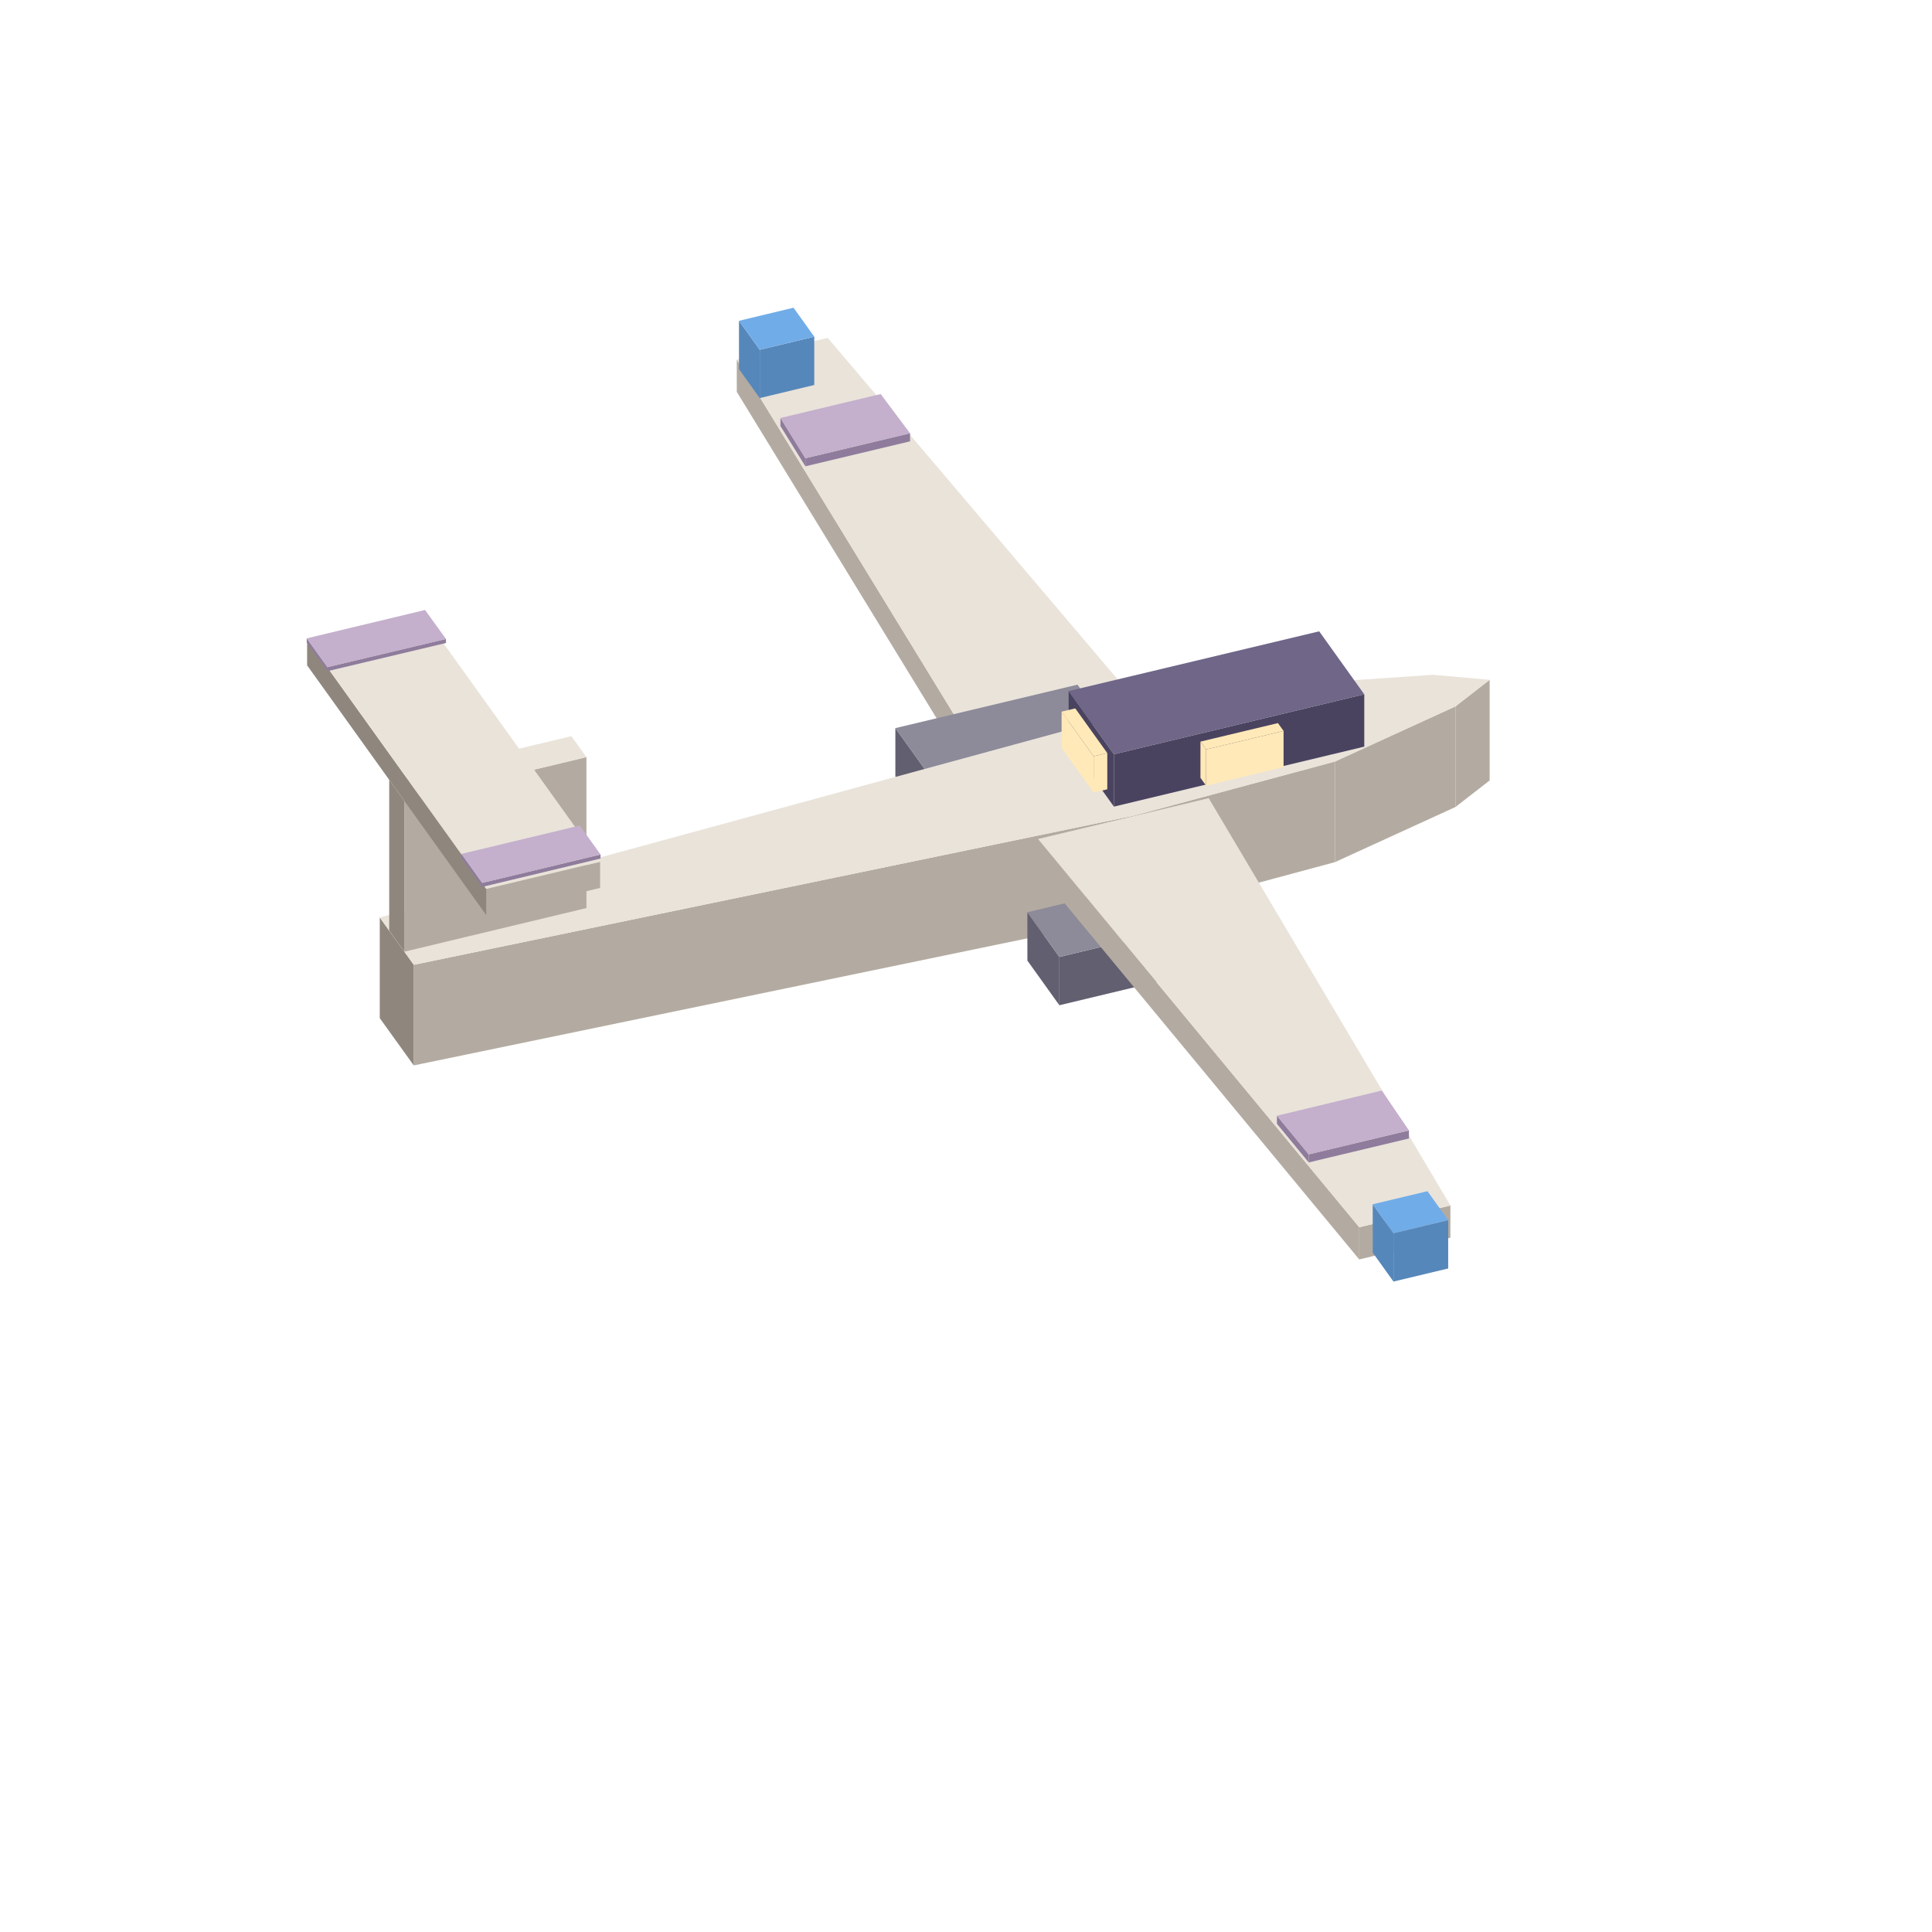
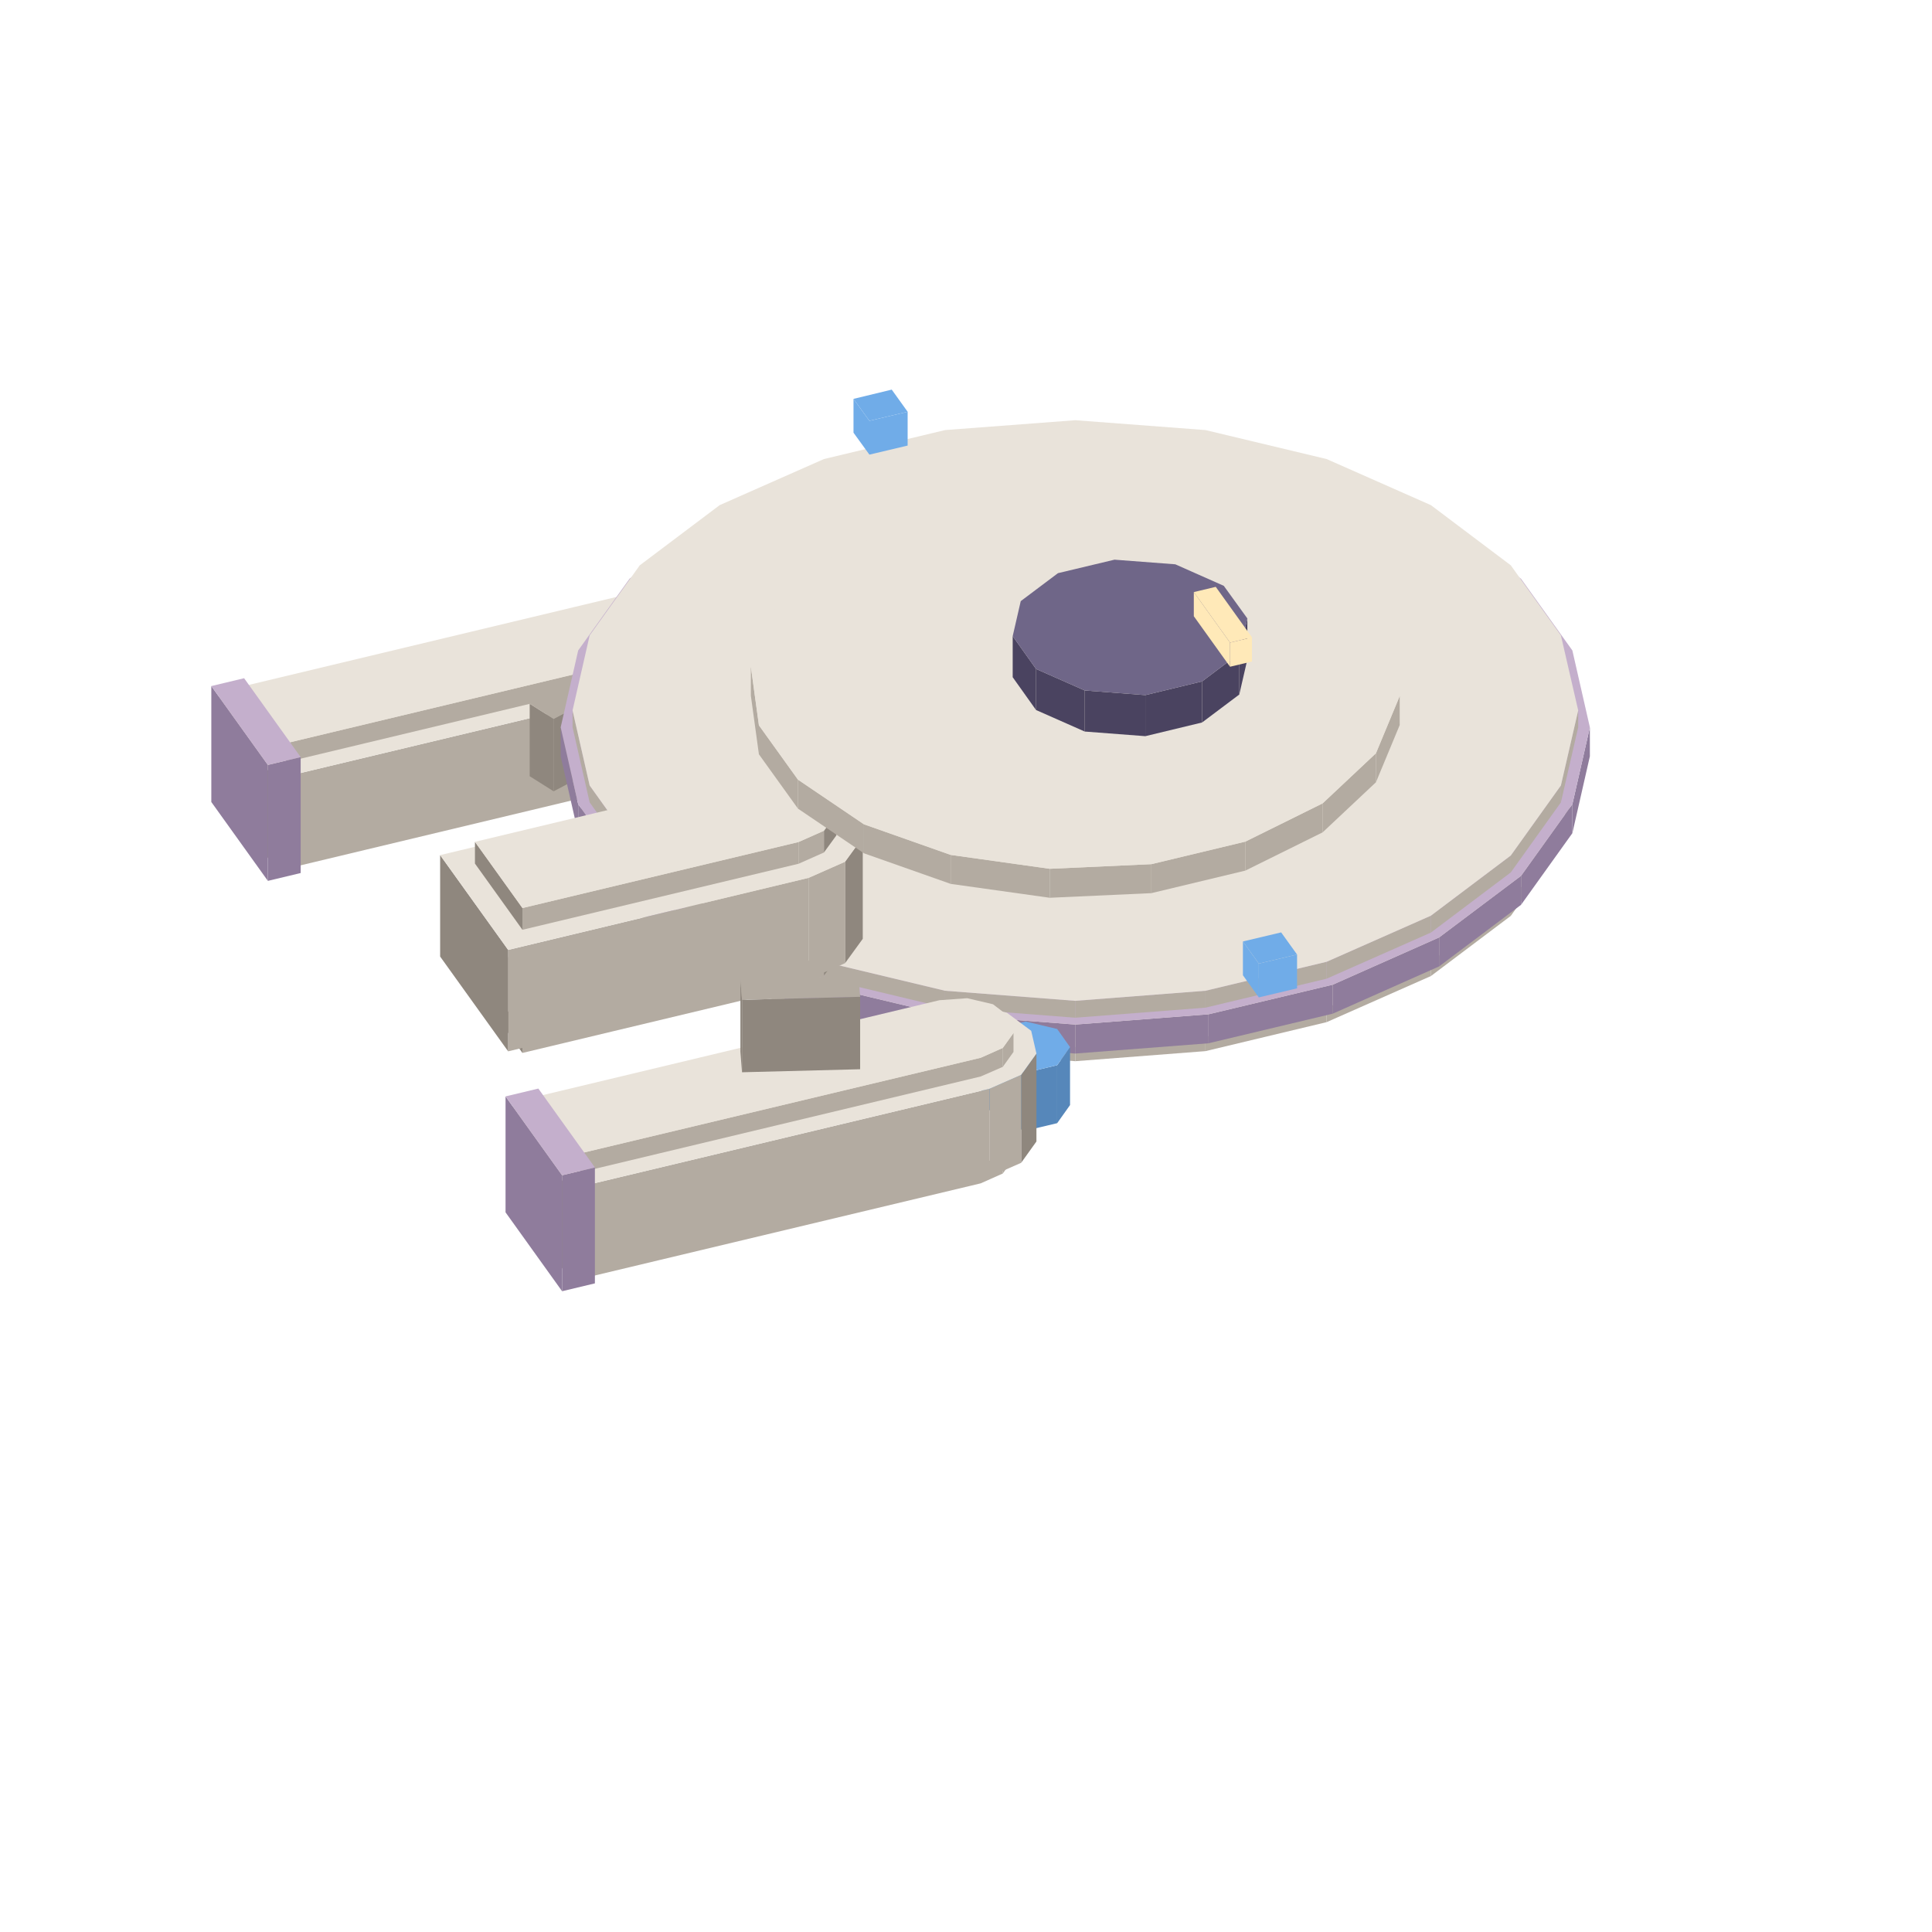
<svg xmlns="http://www.w3.org/2000/svg" width="42" height="42" viewBox="0 0 96 96">
-   <polygon fill="#b3aba1" points="48.95,38.03 57.44,36.00 57.44,37.60 48.95,39.63" />
-   <polygon fill="#b3aba1" points="36.61,17.87 48.95,38.03 48.95,39.63 36.61,19.47" />
-   <polygon fill="#e9e3da" points="57.44,36.00 48.95,38.03 36.61,17.87 41.13,16.79" />
-   <polygon fill="#8f7c9c" points="40.02,22.77 45.22,21.53 45.22,21.93 40.02,23.17" />
-   <polygon fill="#8f7c9c" points="38.78,20.77 40.02,22.77 40.02,23.17 38.78,21.17" />
-   <polygon fill="#c4afcc" points="45.22,21.53 40.02,22.77 38.78,20.77 43.76,19.58" />
-   <polygon fill="#5687ba" points="37.75,17.38 40.46,16.73 40.46,19.13 37.75,19.78" />
-   <polygon fill="#5687ba" points="36.72,15.94 37.75,17.38 37.75,19.78 36.72,18.34" />
-   <polygon fill="#70ace8" points="36.72,15.94 39.43,15.29 40.46,16.73 37.75,17.38" />
-   <polygon fill="#625f70" points="46.08,38.40 55.13,36.24 55.13,38.64 46.08,40.80" />
-   <polygon fill="#625f70" points="44.49,36.18 46.08,38.40 46.08,40.80 44.49,38.58" />
-   <polygon fill="#8d8a99" points="44.49,36.18 53.54,34.02 55.13,36.24 46.08,38.40" />
-   <polygon fill="#b3aba1" points="72.32,35.10 74.02,33.78 74.02,38.78 72.32,40.10" />
-   <polygon fill="#b3aba1" points="66.33,37.84 72.32,35.10 72.32,40.10 66.33,42.84" />
-   <polygon fill="#b3aba1" points="56.34,40.53 66.33,37.84 66.33,42.84 56.34,45.53" />
-   <polygon fill="#b3aba1" points="20.56,47.94 56.34,40.53 56.34,45.53 20.56,52.94" />
-   <polygon fill="#8f877e" points="18.87,45.59 20.56,47.94 20.56,52.94 18.87,50.59" />
-   <polygon fill="#e9e3da" points="18.87,45.59 53.24,36.22 63.61,34.05 71.20,33.53 74.02,33.78 72.32,35.10 66.33,37.84 56.34,40.53 20.56,47.94" />
-   <polygon fill="#625f70" points="52.64,47.55 61.70,45.38 61.70,47.78 52.64,49.95" />
-   <polygon fill="#625f70" points="51.05,45.33 52.64,47.55 52.64,49.95 51.05,47.73" />
-   <polygon fill="#8d8a99" points="51.05,45.33 60.10,43.16 61.70,45.38 52.64,47.55" />
-   <polygon fill="#b3aba1" points="67.54,60.98 72.07,59.90 72.07,61.50 67.54,62.58" />
-   <polygon fill="#b3aba1" points="51.58,41.69 67.54,60.98 67.54,62.58 51.58,43.29" />
-   <polygon fill="#e9e3da" points="51.58,41.69 60.06,39.66 72.07,59.90 67.54,60.98" />
-   <polygon fill="#8f7c9c" points="65.03,57.36 70.01,56.17 70.01,56.57 65.03,57.76" />
-   <polygon fill="#8f7c9c" points="63.45,55.44 65.03,57.36 65.03,57.76 63.45,55.84" />
-   <polygon fill="#c4afcc" points="63.45,55.44 68.66,54.19 70.01,56.17 65.03,57.36" />
-   <polygon fill="#5687ba" points="69.24,61.28 71.96,60.63 71.96,63.03 69.24,63.68" />
-   <polygon fill="#5687ba" points="68.21,59.84 69.24,61.28 69.24,63.68 68.21,62.24" />
-   <polygon fill="#70ace8" points="68.21,59.84 70.93,59.19 71.96,60.63 69.24,61.28" />
-   <polygon fill="#4a4360" points="55.35,37.48 67.79,34.50 67.79,37.10 55.35,40.08" />
-   <polygon fill="#4a4360" points="53.10,34.34 55.35,37.48 55.35,40.08 53.10,36.94" />
-   <polygon fill="#6f6688" points="53.10,34.34 65.55,31.37 67.79,34.50 55.35,37.48" />
-   <polygon fill="#ffe9b8" points="59.93,37.24 63.78,36.32 63.78,38.12 59.93,39.04" />
-   <polygon fill="#ffe9b8" points="59.65,36.85 59.93,37.24 59.93,39.04 59.65,38.65" />
-   <polygon fill="#ffe9b8" points="63.78,36.32 59.93,37.24 59.65,36.85 63.50,35.93" />
-   <polygon fill="#ffe9b8" points="52.75,35.36 54.34,37.58 54.34,39.38 52.75,37.16" />
-   <polygon fill="#ffe9b8" points="54.34,37.58 55.02,37.42 55.02,39.22 54.34,39.38" />
-   <polygon fill="#ffe9b8" points="54.34,37.58 52.75,35.36 53.43,35.20 55.02,37.42" />
-   <polygon fill="#b3aba1" points="20.09,39.79 29.14,37.62 29.14,45.12 20.09,47.29" />
-   <polygon fill="#8f877e" points="19.34,38.74 20.09,39.79 20.09,47.29 19.34,46.24" />
-   <polygon fill="#e9e3da" points="19.34,38.74 28.39,36.58 29.14,37.62 20.09,39.79" />
-   <polygon fill="#b3aba1" points="24.16,44.17 29.82,42.82 29.82,44.12 24.16,45.47" />
-   <polygon fill="#8f877e" points="15.26,31.76 24.16,44.17 24.16,45.47 15.26,33.06" />
-   <polygon fill="#e9e3da" points="15.26,31.76 20.92,30.41 29.82,42.82 24.16,44.17" />
-   <polygon fill="#8f7c9c" points="16.27,33.15 22.16,31.75 22.16,31.95 16.27,33.35" />
-   <polygon fill="#8f7c9c" points="15.24,31.72 16.27,33.15 16.27,33.35 15.24,31.92" />
-   <polygon fill="#c4afcc" points="15.24,31.72 21.12,30.31 22.16,31.75 16.27,33.15" />
-   <polygon fill="#8f7c9c" points="23.96,43.87 29.84,42.46 29.84,42.66 23.96,44.07" />
-   <polygon fill="#8f7c9c" points="22.93,42.43 23.96,43.87 23.96,44.07 22.93,42.63" />
-   <polygon fill="#c4afcc" points="22.93,42.43 28.81,41.02 29.84,42.46 23.96,43.87" />
+   <polygon fill="#5687ba" points="34.78,32.55 36.34,32.92 36.34,35.80 34.78,35.43" />
+   <polygon fill="#5687ba" points="34.14,31.65 34.78,32.55 34.78,35.43 34.14,34.53" />
+   <polygon fill="#5687ba" points="37.90,32.55 38.55,31.65 38.55,34.53 37.90,35.43" />
+   <polygon fill="#5687ba" points="36.34,32.92 37.90,32.55 37.90,35.43 36.34,35.80" />
+   <polygon fill="#70ace8" points="36.34,32.92 34.78,32.55 34.14,31.65 34.78,30.75 36.34,30.38 37.90,30.75 38.55,31.65 37.90,32.55" />
+   <polygon fill="#b3aba1" points="35.21,36.99 35.74,36.25 35.74,37.19 35.21,37.93" />
+   <polygon fill="#b3aba1" points="34.11,37.48 35.21,36.99 35.21,37.93 34.11,38.41" />
+   <polygon fill="#b3aba1" points="14.26,42.23 34.11,37.48 34.11,38.41 14.26,43.16" />
+   <polygon fill="#8f877e" points="12.21,39.37 14.26,42.23 14.26,43.16 12.21,40.31" />
+   <polygon fill="#e9e3da" points="32.06,34.62 33.43,34.52 34.71,34.83 35.56,35.46 35.74,36.25 35.21,36.99 34.11,37.48 14.26,42.23 12.21,39.37" />
+   <polygon fill="#8f877e" points="36.12,33.03 36.87,31.97 36.87,36.34 36.12,37.39" />
+   <polygon fill="#b3aba1" points="34.55,33.72 36.12,33.03 36.12,37.39 34.55,38.09" />
+   <polygon fill="#b3aba1" points="13.64,38.72 34.55,33.72 34.55,38.09 13.64,43.09" />
+   <polygon fill="#8f877e" points="10.71,34.65 13.64,38.72 13.64,43.09 10.71,39.01" />
+   <polygon fill="#e9e3da" points="31.62,29.64 33.58,29.50 35.41,29.93 36.61,30.84 36.87,31.97 36.12,33.03 34.55,33.72 13.64,38.72 10.71,34.65" />
+   <polygon fill="#b3aba1" points="35.21,31.69 35.74,30.95 35.74,31.88 35.21,32.62" />
+   <polygon fill="#b3aba1" points="34.11,32.17 35.21,31.69 35.21,32.62 34.11,33.11" />
+   <polygon fill="#b3aba1" points="14.26,36.92 34.11,32.17 34.11,33.11 14.26,37.86" />
+   <polygon fill="#8f877e" points="12.21,34.07 14.26,36.92 14.26,37.86 12.21,35.00" />
+   <polygon fill="#e9e3da" points="32.06,29.32 33.43,29.22 34.71,29.52 35.56,30.16 35.74,30.95 35.21,31.69 34.11,32.17 14.26,36.92 12.21,34.07" />
+   <polygon fill="#8f7c9c" points="13.31,38.01 14.94,37.62 14.94,43.38 13.31,43.77" />
+   <polygon fill="#8f7c9c" points="10.50,34.09 13.31,38.01 13.31,43.77 10.50,39.85" />
+   <polygon fill="#c4afcc" points="10.50,34.09 12.13,33.70 14.94,37.62 13.31,38.01" />
+   <polygon fill="#8f877e" points="27.51,35.72 31.84,33.43 31.84,37.03 27.51,39.32" />
+   <polygon fill="#8f877e" points="26.32,34.97 27.51,35.72 27.51,39.32 26.32,38.57" />
+   <polygon fill="#b3aba1" points="26.32,34.97 30.65,32.68 31.84,33.43 27.51,35.72" />
+   <polygon fill="#b3aba1" points="53.43,52.01 59.90,51.51 59.90,52.23 53.43,52.73" />
+   <polygon fill="#b3aba1" points="46.96,51.51 53.43,52.01 53.43,52.73 46.96,52.23" />
+   <polygon fill="#b3aba1" points="40.94,50.07 46.96,51.51 46.96,52.23 40.94,50.79" />
+   <polygon fill="#b3aba1" points="35.76,47.78 40.94,50.07 40.94,50.79 35.76,48.50" />
+   <polygon fill="#b3aba1" points="31.79,44.79 35.76,47.78 35.76,48.50 31.79,45.51" />
+   <polygon fill="#b3aba1" points="29.30,41.31 31.79,44.79 31.79,45.51 29.30,42.03" />
+   <polygon fill="#b3aba1" points="28.45,37.58 29.30,41.31 29.30,42.03 28.45,38.30" />
+   <polygon fill="#b3aba1" points="77.56,41.31 78.42,37.58 78.42,38.30 77.56,42.03" />
+   <polygon fill="#b3aba1" points="75.07,44.79 77.56,41.31 77.56,42.03 75.07,45.51" />
+   <polygon fill="#b3aba1" points="71.10,47.78 75.07,44.79 75.07,45.51 71.10,48.50" />
+   <polygon fill="#b3aba1" points="65.92,50.07 71.10,47.78 71.10,48.50 65.92,50.79" />
+   <polygon fill="#b3aba1" points="59.90,51.51 65.92,50.07 65.92,50.79 59.90,52.23" />
+   <polygon fill="#e9e3da" points="59.90,51.51 53.43,52.01 46.96,51.51 40.94,50.07 35.76,47.78 31.79,44.79 29.30,41.31 28.45,37.58 29.30,33.85 31.79,30.37 35.76,27.38 40.94,25.09 46.96,23.65 53.43,23.16 59.90,23.65 65.92,25.09 71.10,27.38 75.07,30.37 77.56,33.85 78.42,37.58 77.56,41.31 75.07,44.79 71.10,47.78 65.92,50.07" />
+   <polygon fill="#8f7c9c" points="53.43,50.91 60.05,50.40 60.05,51.84 53.43,52.35" />
+   <polygon fill="#8f7c9c" points="46.81,50.40 53.43,50.91 53.43,52.35 46.81,51.84" />
+   <polygon fill="#8f7c9c" points="40.64,48.93 46.81,50.40 46.81,51.84 40.64,50.37" />
+   <polygon fill="#8f7c9c" points="35.35,46.58 40.64,48.93 40.64,50.37 35.35,48.02" />
+   <polygon fill="#8f7c9c" points="31.28,43.52 35.35,46.58 35.35,48.02 31.28,44.96" />
+   <polygon fill="#8f7c9c" points="28.73,39.96 31.28,43.52 31.28,44.96 28.73,41.40" />
+   <polygon fill="#8f7c9c" points="27.86,36.14 28.73,39.96 28.73,41.40 27.86,37.58" />
+   <polygon fill="#8f7c9c" points="78.13,39.96 79.00,36.14 79.00,37.58 78.13,41.40" />
+   <polygon fill="#8f7c9c" points="75.58,43.52 78.13,39.96 78.13,41.40 75.58,44.96" />
+   <polygon fill="#8f7c9c" points="71.51,46.58 75.58,43.52 75.58,44.96 71.51,48.02" />
+   <polygon fill="#8f7c9c" points="66.22,48.93 71.51,46.58 71.51,48.02 66.22,50.37" />
+   <polygon fill="#8f7c9c" points="60.05,50.40 66.22,48.93 66.22,50.37 60.05,51.84" />
+   <polygon fill="#c4afcc" points="60.05,50.40 53.43,50.91 46.81,50.40 40.64,48.93 35.35,46.58 31.28,43.52 28.73,39.96 27.86,36.14 28.73,32.32 31.28,28.76 35.35,25.70 40.64,23.35 46.81,21.88 53.43,21.38 60.05,21.88 66.22,23.35 71.51,25.70 75.58,28.76 78.13,32.32 79.00,36.14 78.13,39.96 75.58,43.52 71.51,46.58 66.22,48.93" />
+   <polygon fill="#b3aba1" points="53.43,49.73 59.90,49.23 59.90,50.07 53.43,50.57" />
+   <polygon fill="#b3aba1" points="46.96,49.23 53.43,49.73 53.43,50.57 46.96,50.07" />
+   <polygon fill="#b3aba1" points="40.94,47.79 46.96,49.23 46.96,50.07 40.94,48.63" />
+   <polygon fill="#b3aba1" points="35.76,45.50 40.94,47.79 40.94,48.63 35.76,46.34" />
+   <polygon fill="#b3aba1" points="31.79,42.51 35.76,45.50 35.76,46.34 31.79,43.35" />
+   <polygon fill="#b3aba1" points="29.30,39.03 31.79,42.51 31.79,43.35 29.30,39.87" />
+   <polygon fill="#b3aba1" points="28.45,35.30 29.30,39.03 29.30,39.87 28.45,36.14" />
+   <polygon fill="#b3aba1" points="77.56,39.03 78.42,35.30 78.42,36.14 77.56,39.87" />
+   <polygon fill="#b3aba1" points="75.07,42.51 77.56,39.03 77.56,39.87 75.07,43.35" />
+   <polygon fill="#b3aba1" points="71.10,45.50 75.07,42.51 75.07,43.35 71.10,46.34" />
+   <polygon fill="#b3aba1" points="65.92,47.79 71.10,45.50 71.10,46.34 65.92,48.63" />
+   <polygon fill="#b3aba1" points="59.90,49.23 65.92,47.79 65.92,48.63 59.90,50.07" />
+   <polygon fill="#e9e3da" points="59.90,49.23 53.43,49.73 46.96,49.23 40.94,47.79 35.76,45.50 31.79,42.51 29.30,39.03 28.45,35.30 29.30,31.57 31.79,28.09 35.76,25.10 40.94,22.81 46.96,21.37 53.43,20.88 59.90,21.37 65.92,22.81 71.10,25.10 75.07,28.09 77.56,31.57 78.42,35.30 77.56,39.03 75.07,42.51 71.10,45.50 65.92,47.79" />
+   <polygon fill="#8f877e" points="40.94,47.40 41.56,46.55 41.56,47.63 40.94,48.48" />
+   <polygon fill="#b3aba1" points="39.68,47.96 40.94,47.40 40.94,48.48 39.68,49.04" />
+   <polygon fill="#b3aba1" points="25.96,51.24 39.68,47.96 39.68,49.04 25.96,52.32" />
+   <polygon fill="#8f877e" points="23.60,47.95 25.96,51.24 25.96,52.32 23.60,49.03" />
+   <polygon fill="#e9e3da" points="37.31,44.67 38.90,44.55 40.37,44.90 41.35,45.63 41.56,46.55 40.94,47.40 39.68,47.96 25.96,51.24 23.60,47.95" />
+   <polygon fill="#8f877e" points="41.99,42.82 42.87,41.61 42.87,46.65 41.99,47.86" />
+   <polygon fill="#b3aba1" points="40.18,43.62 41.99,42.82 41.99,47.86 40.18,48.66" />
+   <polygon fill="#b3aba1" points="25.25,47.20 40.18,43.62 40.18,48.66 25.25,52.24" />
+   <polygon fill="#8f877e" points="21.87,42.49 25.25,47.20 25.25,52.24 21.87,47.53" />
+   <polygon fill="#e9e3da" points="36.81,38.92 39.07,38.75 41.18,39.25 42.57,40.30 42.87,41.61 41.99,42.82 40.18,43.62 25.25,47.20 21.87,42.49" />
+   <polygon fill="#8f877e" points="40.94,41.28 41.56,40.43 41.56,41.51 40.94,42.36" />
+   <polygon fill="#b3aba1" points="39.68,41.84 40.94,41.28 40.94,42.36 39.68,42.92" />
+   <polygon fill="#b3aba1" points="25.96,45.12 39.68,41.84 39.68,42.92 25.96,46.20" />
+   <polygon fill="#8f877e" points="23.60,41.83 25.96,45.12 25.96,46.20 23.60,42.91" />
+   <polygon fill="#e9e3da" points="37.31,38.55 38.90,38.43 40.37,38.78 41.35,39.51 41.56,40.43 40.94,41.28 39.68,41.84 25.96,45.12 23.60,41.83" />
+   <polygon fill="#5687ba" points="49.41,52.93 50.97,53.30 50.97,56.18 49.41,55.81" />
+   <polygon fill="#5687ba" points="48.76,52.03 49.41,52.93 49.41,55.81 48.76,54.91" />
+   <polygon fill="#5687ba" points="52.53,52.93 53.17,52.03 53.17,54.91 52.53,55.81" />
+   <polygon fill="#5687ba" points="50.97,53.30 52.53,52.93 52.53,55.81 50.97,56.18" />
+   <polygon fill="#70ace8" points="50.97,53.30 49.41,52.93 48.76,52.03 49.41,51.13 50.97,50.76 52.53,51.13 53.17,52.03 52.53,52.93" />
+   <polygon fill="#b3aba1" points="49.83,57.37 50.36,56.64 50.36,57.57 49.83,58.31" />
+   <polygon fill="#b3aba1" points="48.73,57.86 49.83,57.37 49.83,58.31 48.73,58.80" />
+   <polygon fill="#b3aba1" points="28.88,62.61 48.73,57.86 48.73,58.80 28.88,63.54" />
+   <polygon fill="#8f877e" points="26.83,59.75 28.88,62.61 28.88,63.54 26.83,60.69" />
+   <polygon fill="#e9e3da" points="46.68,55.01 48.06,54.90 49.34,55.21 50.18,55.84 50.36,56.64 49.83,57.37 48.73,57.86 28.88,62.61 26.83,59.75" />
+   <polygon fill="#8f877e" points="50.74,53.41 51.50,52.35 51.50,56.72 50.74,57.78" />
+   <polygon fill="#b3aba1" points="49.17,54.10 50.74,53.41 50.74,57.78 49.17,58.47" />
+   <polygon fill="#b3aba1" points="28.26,59.10 49.17,54.10 49.17,58.47 28.26,63.47" />
+   <polygon fill="#8f877e" points="25.34,55.03 28.26,59.10 28.26,63.47 25.34,59.40" />
+   <polygon fill="#e9e3da" points="46.25,50.03 48.21,49.88 50.03,50.32 51.24,51.22 51.50,52.35 50.74,53.41 49.17,54.10 28.26,59.10 25.34,55.03" />
+   <polygon fill="#b3aba1" points="49.83,52.07 50.36,51.33 50.36,52.27 49.83,53.01" />
+   <polygon fill="#b3aba1" points="48.73,52.56 49.83,52.07 49.83,53.01 48.73,53.49" />
+   <polygon fill="#b3aba1" points="28.88,57.30 48.73,52.56 48.73,53.49 28.88,58.24" />
+   <polygon fill="#8f877e" points="26.83,54.45 28.88,57.30 28.88,58.24 26.83,55.39" />
+   <polygon fill="#e9e3da" points="46.68,49.70 48.06,49.60 49.34,49.90 50.18,50.54 50.36,51.33 49.83,52.07 48.73,52.56 28.88,57.30 26.83,54.45" />
+   <polygon fill="#8f877e" points="36.87,49.68 42.74,49.53 42.74,53.13 36.87,53.28" />
+   <polygon fill="#8f877e" points="36.79,48.66 36.87,49.68 36.87,53.28 36.79,52.26" />
+   <polygon fill="#b3aba1" points="36.79,48.66 42.66,48.51 42.74,49.53 36.87,49.68" />
+   <polygon fill="#8f7c9c" points="27.93,58.40 29.56,58.01 29.56,63.77 27.93,64.16" />
+   <polygon fill="#8f7c9c" points="25.12,54.48 27.93,58.40 27.93,64.16 25.12,60.24" />
+   <polygon fill="#c4afcc" points="25.12,54.48 26.75,54.09 29.56,58.01 27.93,58.40" />
+   <polygon fill="#70ace8" points="43.20,20.91 45.10,20.46 45.10,22.14 43.20,22.59" />
+   <polygon fill="#70ace8" points="42.41,19.82 43.20,20.91 43.20,22.59 42.41,21.50" />
+   <polygon fill="#70ace8" points="44.31,19.36 45.10,20.46 43.20,20.91 42.41,19.82" />
+   <polygon fill="#b3aba1" points="52.16,43.17 57.21,42.94 57.21,44.38 52.16,44.61" />
+   <polygon fill="#b3aba1" points="47.24,42.48 52.16,43.17 52.16,44.61 47.24,43.92" />
+   <polygon fill="#b3aba1" points="42.93,40.96 47.24,42.48 47.24,43.92 42.93,42.40" />
+   <polygon fill="#b3aba1" points="39.65,38.74 42.93,40.96 42.93,42.40 39.65,40.18" />
+   <polygon fill="#b3aba1" points="37.71,36.04 39.65,38.74 39.65,40.18 37.71,37.48" />
+   <polygon fill="#b3aba1" points="37.31,33.13 37.71,36.04 37.71,37.48 37.31,34.57" />
+   <polygon fill="#b3aba1" points="68.37,37.43 69.55,34.59 69.55,36.03 68.37,38.87" />
+   <polygon fill="#b3aba1" points="65.72,39.92 68.37,37.43 68.37,38.87 65.72,41.36" />
+   <polygon fill="#b3aba1" points="61.88,41.82 65.72,39.92 65.72,41.36 61.88,43.26" />
+   <polygon fill="#b3aba1" points="57.21,42.94 61.88,41.82 61.88,43.26 57.21,44.38" />
+   <polygon fill="#e9e3da" points="57.21,42.94 52.16,43.17 47.24,42.48 42.93,40.96 39.65,38.74 37.71,36.04 37.31,33.13 38.50,30.29 41.14,27.80 44.98,25.90 49.66,24.79 54.70,24.56 59.62,25.24 63.93,26.76 67.22,28.98 69.15,31.68 69.55,34.59 68.37,37.43 65.72,39.92 61.88,41.82" />
+   <polygon fill="#4a4360" points="53.90,34.31 56.91,34.54 56.91,36.58 53.90,36.35" />
+   <polygon fill="#4a4360" points="51.48,33.24 53.90,34.31 53.90,36.35 51.48,35.28" />
+   <polygon fill="#4a4360" points="50.32,31.61 51.48,33.24 51.48,35.28 50.32,33.65" />
+   <polygon fill="#4a4360" points="61.58,32.47 61.98,30.73 61.98,32.77 61.58,34.51" />
+   <polygon fill="#4a4360" points="59.73,33.86 61.58,32.47 61.58,34.51 59.73,35.90" />
+   <polygon fill="#4a4360" points="56.91,34.54 59.73,33.86 59.73,35.90 56.91,36.58" />
+   <polygon fill="#6f6688" points="56.91,34.54 53.90,34.31 51.48,33.24 50.32,31.61 50.72,29.87 52.57,28.48 55.38,27.81 58.40,28.04 60.81,29.11 61.98,30.73 61.58,32.47 59.73,33.86" />
+   <polygon fill="#ffe9b8" points="61.12,31.93 62.21,31.67 62.21,32.87 61.12,33.13" />
+   <polygon fill="#ffe9b8" points="59.32,29.42 61.12,31.93 61.12,33.13 59.32,30.62" />
+   <polygon fill="#ffe9b8" points="59.32,29.42 60.41,29.16 62.21,31.67 61.12,31.93" />
+   <polygon fill="#70ace8" points="62.55,47.88 64.45,47.43 64.45,49.11 62.55,49.56" />
+   <polygon fill="#70ace8" points="61.76,46.78 62.55,47.88 62.55,49.56 61.76,48.46" />
+   <polygon fill="#70ace8" points="63.66,46.33 64.45,47.43 62.55,47.88 61.76,46.78" />
</svg>
